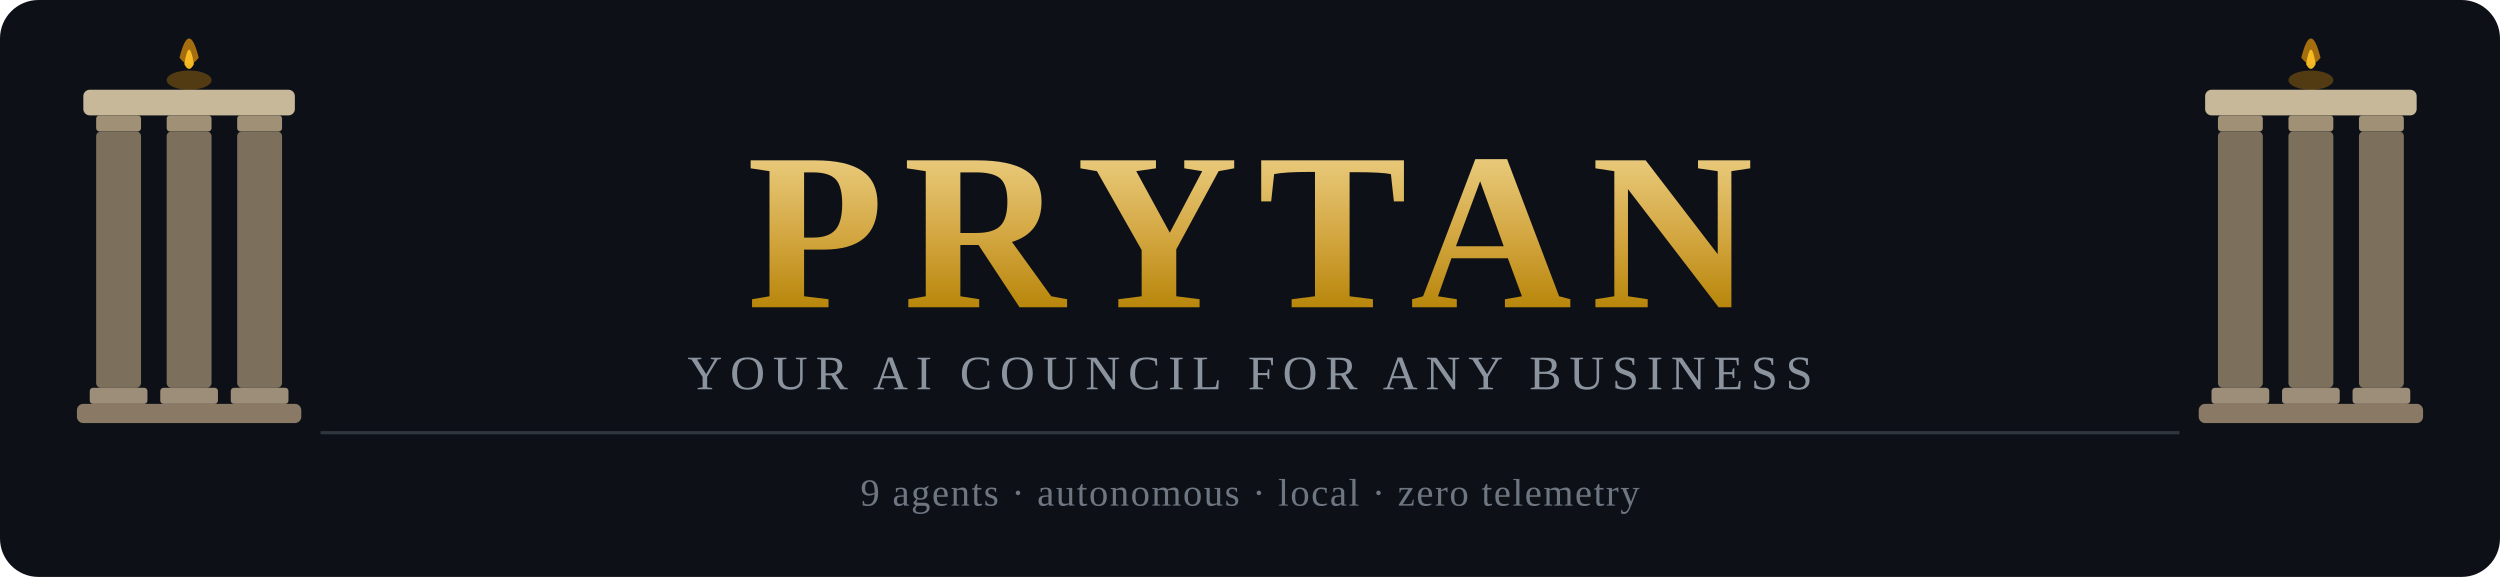
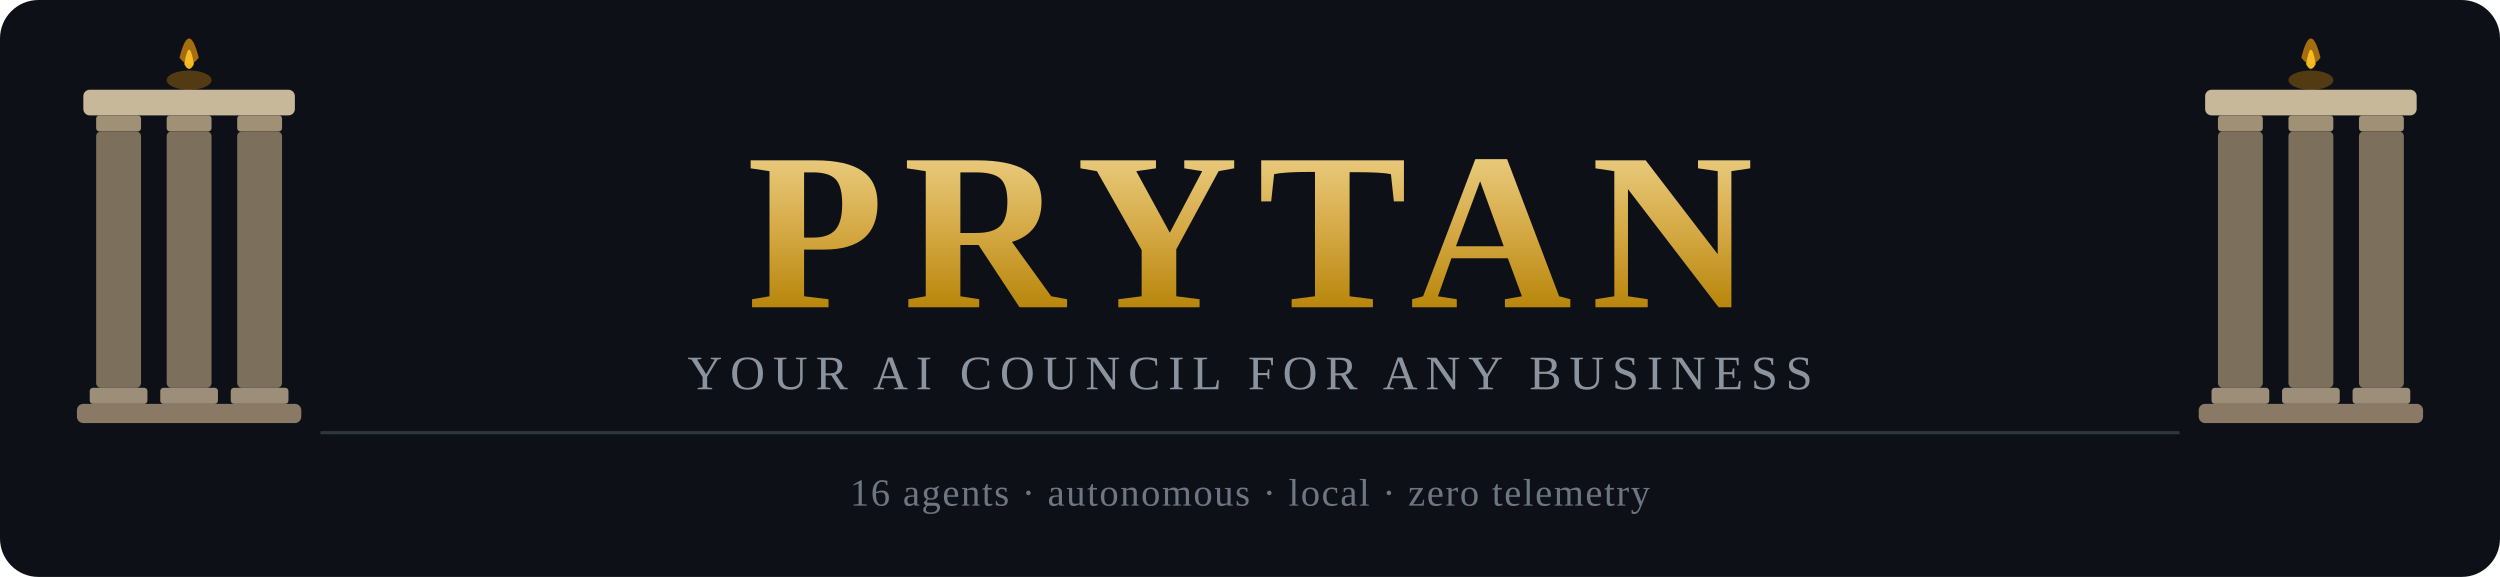
<svg xmlns="http://www.w3.org/2000/svg" viewBox="0 0 780 180" font-family="Georgia, 'Times New Roman', serif">
  <defs>
    <linearGradient id="gold" x1="0%" y1="0%" x2="0%" y2="100%">
      <stop offset="0%" stop-color="#e8c97a" />
      <stop offset="50%" stop-color="#d4a843" />
      <stop offset="100%" stop-color="#b8860b" />
    </linearGradient>
  </defs>
  <rect width="780" height="180" rx="12" fill="#0d1117" />
  <g transform="translate(30, 28)">
    <rect x="-4" y="0" width="66" height="8" rx="2" fill="#c8b89a" />
    <rect x="0" y="8" width="14" height="5" rx="1" fill="#a09075" />
    <rect x="22" y="8" width="14" height="5" rx="1" fill="#a09075" />
    <rect x="44" y="8" width="14" height="5" rx="1" fill="#a09075" />
    <rect x="0" y="13" width="14" height="80" rx="1.5" fill="#7c6f5b" />
    <rect x="22" y="13" width="14" height="80" rx="1.5" fill="#7c6f5b" />
    <rect x="44" y="13" width="14" height="80" rx="1.5" fill="#7c6f5b" />
    <rect x="-2" y="93" width="18" height="5" rx="1" fill="#9d8e7a" />
    <rect x="20" y="93" width="18" height="5" rx="1" fill="#9d8e7a" />
    <rect x="42" y="93" width="18" height="5" rx="1" fill="#9d8e7a" />
    <rect x="-6" y="98" width="70" height="6" rx="2" fill="#8a7a65" />
    <ellipse cx="29" cy="-3" rx="7" ry="3" fill="#f59e0b" opacity="0.3" />
    <path d="M26,-10 Q29,-22 32,-10 Q29,-6 26,-10Z" fill="#f59e0b" opacity="0.65" />
    <path d="M27.5,-8 Q29,-17 30.5,-8 Q29,-5 27.5,-8Z" fill="#fbbf24" opacity="0.95" />
  </g>
  <g transform="translate(750, 28) scale(-1, 1)">
    <rect x="-4" y="0" width="66" height="8" rx="2" fill="#c8b89a" />
    <rect x="0" y="8" width="14" height="5" rx="1" fill="#a09075" />
    <rect x="22" y="8" width="14" height="5" rx="1" fill="#a09075" />
    <rect x="44" y="8" width="14" height="5" rx="1" fill="#a09075" />
    <rect x="0" y="13" width="14" height="80" rx="1.5" fill="#7c6f5b" />
    <rect x="22" y="13" width="14" height="80" rx="1.5" fill="#7c6f5b" />
    <rect x="44" y="13" width="14" height="80" rx="1.5" fill="#7c6f5b" />
    <rect x="-2" y="93" width="18" height="5" rx="1" fill="#9d8e7a" />
    <rect x="20" y="93" width="18" height="5" rx="1" fill="#9d8e7a" />
    <rect x="42" y="93" width="18" height="5" rx="1" fill="#9d8e7a" />
    <rect x="-6" y="98" width="70" height="6" rx="2" fill="#8a7a65" />
    <ellipse cx="29" cy="-3" rx="7" ry="3" fill="#f59e0b" opacity="0.3" />
    <path d="M26,-10 Q29,-22 32,-10 Q29,-6 26,-10Z" fill="#f59e0b" opacity="0.65" />
    <path d="M27.5,-8 Q29,-17 30.5,-8 Q29,-5 27.5,-8Z" fill="#fbbf24" opacity="0.95" />
  </g>
  <text x="390" y="76" font-size="70" font-weight="bold" letter-spacing="6" fill="url(#gold)" dominant-baseline="middle" text-anchor="middle">PRYTAN</text>
  <text x="390" y="118" font-size="15" fill="#8b949e" letter-spacing="2.5" dominant-baseline="middle" text-anchor="middle">YOUR AI COUNCIL FOR ANY BUSINESS</text>
  <line x1="100" y1="135" x2="680" y2="135" stroke="#30363d" stroke-width="1" />
-   <text x="390" y="155" font-size="12" fill="#6e7681" letter-spacing="0.5" dominant-baseline="middle" text-anchor="middle">9 agents · autonomous · local · zero telemetry</text>
+   <text x="390" y="155" font-size="12" fill="#6e7681" letter-spacing="0.5" dominant-baseline="middle" text-anchor="middle">16 agents · autonomous · local · zero telemetry</text>
</svg>
